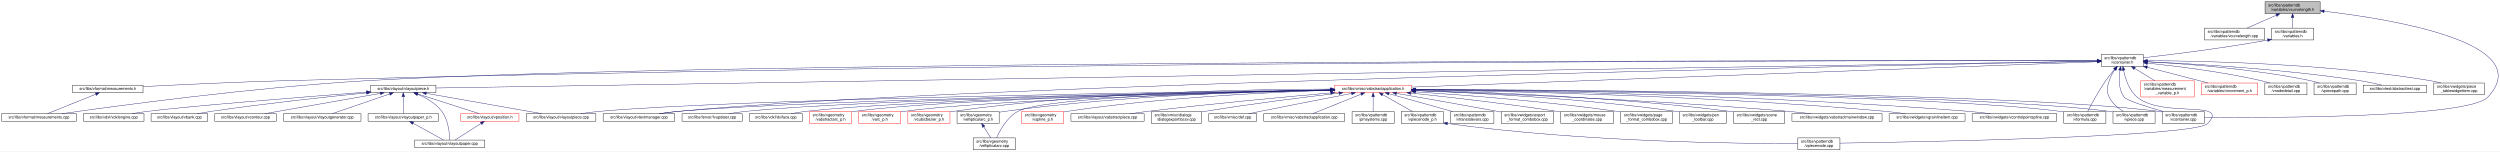
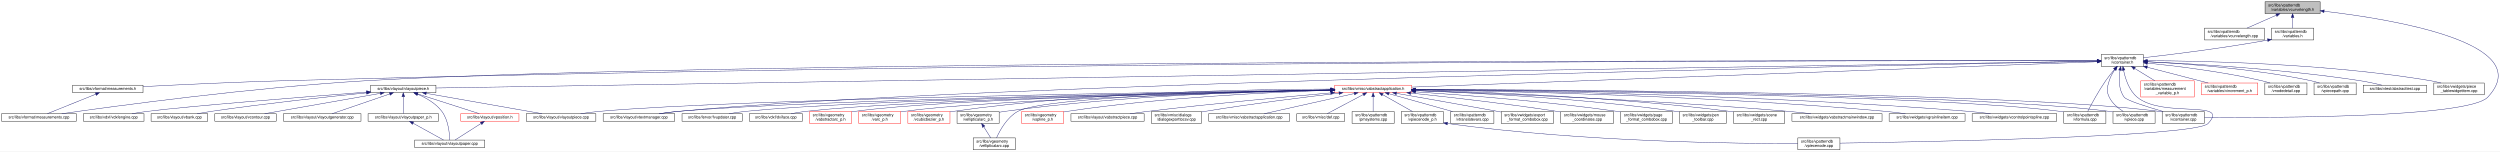
<svg xmlns="http://www.w3.org/2000/svg" xmlns:xlink="http://www.w3.org/1999/xlink" width="6354pt" height="385pt" viewBox="0.00 0.00 6354.15 385.00">
  <g id="graph0" class="graph" transform="scale(1 1) rotate(0) translate(4 381)">
    <polygon fill="white" stroke="transparent" points="-4,4 -4,-381 6350.15,-381 6350.15,4 -4,4" />
    <g id="node1" class="node">
      <g id="a_node1">
        <a xlink:title=" ">
          <polygon fill="#bfbfbf" stroke="black" points="5753,-346.5 5753,-376.5 5893,-376.5 5893,-346.5 5753,-346.5" />
          <text text-anchor="start" x="5761" y="-364.5" font-family="Helvetica,sans-Serif" font-size="10.00">src/libs/vpatterndb</text>
          <text text-anchor="middle" x="5823" y="-353.5" font-family="Helvetica,sans-Serif" font-size="10.00">/variables/vcurvelength.h</text>
        </a>
      </g>
    </g>
    <g id="node2" class="node">
      <g id="a_node2">
        <a xlink:href="../../d6/dd4/vcurvelength_8cpp.html" target="_top" xlink:title=" ">
          <polygon fill="white" stroke="black" points="5599,-279.5 5599,-309.5 5751,-309.5 5751,-279.5 5599,-279.5" />
          <text text-anchor="start" x="5607" y="-297.5" font-family="Helvetica,sans-Serif" font-size="10.00">src/libs/vpatterndb</text>
          <text text-anchor="middle" x="5675" y="-286.5" font-family="Helvetica,sans-Serif" font-size="10.00">/variables/vcurvelength.cpp</text>
        </a>
      </g>
    </g>
    <g id="edge1" class="edge">
      <path fill="none" stroke="midnightblue" d="M5781.49,-342.27C5757.92,-331.92 5728.86,-319.15 5707.05,-309.58" />
      <polygon fill="midnightblue" stroke="midnightblue" points="5780.32,-345.58 5790.89,-346.4 5783.14,-339.17 5780.32,-345.58" />
    </g>
    <g id="node3" class="node">
      <g id="a_node3">
        <a xlink:href="../../de/dca/variables_8h.html" target="_top" xlink:title=" ">
          <polygon fill="white" stroke="black" points="5769.5,-279.5 5769.5,-309.5 5876.5,-309.5 5876.5,-279.5 5769.5,-279.5" />
          <text text-anchor="start" x="5777.5" y="-297.5" font-family="Helvetica,sans-Serif" font-size="10.00">src/libs/vpatterndb</text>
          <text text-anchor="middle" x="5823" y="-286.5" font-family="Helvetica,sans-Serif" font-size="10.00">/variables.h</text>
        </a>
      </g>
    </g>
    <g id="edge2" class="edge">
      <path fill="none" stroke="midnightblue" d="M5823,-336.11C5823,-327.15 5823,-317.32 5823,-309.58" />
      <polygon fill="midnightblue" stroke="midnightblue" points="5819.5,-336.4 5823,-346.4 5826.5,-336.4 5819.5,-336.4" />
    </g>
    <g id="node31" class="node">
      <g id="a_node31">
        <a xlink:href="../../d6/d46/vcontainer_8cpp.html" target="_top" xlink:title=" ">
          <polygon fill="white" stroke="black" points="5491.5,-67.5 5491.5,-97.5 5598.5,-97.5 5598.5,-67.5 5491.5,-67.5" />
          <text text-anchor="start" x="5499.5" y="-85.5" font-family="Helvetica,sans-Serif" font-size="10.00">src/libs/vpatterndb</text>
          <text text-anchor="middle" x="5545" y="-74.5" font-family="Helvetica,sans-Serif" font-size="10.00">/vcontainer.cpp</text>
        </a>
      </g>
    </g>
    <g id="edge60" class="edge">
      <path fill="none" stroke="midnightblue" d="M5902.99,-352.49C6073.76,-332.55 6448.3,-272.01 6319,-134 6269.95,-81.64 5766.12,-81.46 5598.73,-82.87" />
      <polygon fill="midnightblue" stroke="midnightblue" points="5902.57,-349.02 5893.03,-353.64 5903.37,-355.97 5902.57,-349.02" />
    </g>
    <g id="node4" class="node">
      <g id="a_node4">
        <a xlink:href="../../d3/df7/vcontainer_8h.html" target="_top" xlink:title=" ">
          <polygon fill="white" stroke="black" points="5336.5,-212.5 5336.5,-242.5 5443.5,-242.5 5443.5,-212.5 5336.5,-212.5" />
          <text text-anchor="start" x="5344.5" y="-230.5" font-family="Helvetica,sans-Serif" font-size="10.00">src/libs/vpatterndb</text>
          <text text-anchor="middle" x="5390" y="-219.5" font-family="Helvetica,sans-Serif" font-size="10.00">/vcontainer.h</text>
        </a>
      </g>
    </g>
    <g id="edge3" class="edge">
      <path fill="none" stroke="midnightblue" d="M5759.47,-279.01C5640.88,-257.65 5513.75,-242.17 5443.55,-234.27" />
      <polygon fill="midnightblue" stroke="midnightblue" points="5758.99,-282.48 5769.45,-280.83 5760.24,-275.59 5758.99,-282.48" />
    </g>
    <g id="node5" class="node">
      <g id="a_node5">
        <a xlink:href="../../dc/db7/measurements_8h.html" target="_top" xlink:title=" ">
          <polygon fill="white" stroke="black" points="180.5,-145.5 180.5,-164.5 359.5,-164.5 359.5,-145.5 180.5,-145.5" />
          <text text-anchor="middle" x="270" y="-152.5" font-family="Helvetica,sans-Serif" font-size="10.00">src/libs/vformat/measurements.h</text>
        </a>
      </g>
    </g>
    <g id="edge4" class="edge">
      <path fill="none" stroke="midnightblue" d="M5326.16,-226.61C4915.6,-227.17 2604.58,-227.82 722,-176 596.17,-172.54 450.76,-165.57 359.59,-160.85" />
      <polygon fill="midnightblue" stroke="midnightblue" points="5326.35,-230.11 5336.35,-226.6 5326.34,-223.11 5326.35,-230.11" />
    </g>
    <g id="node6" class="node">
      <g id="a_node6">
        <a xlink:href="../../d9/de3/measurements_8cpp.html" target="_top" xlink:title=" ">
          <polygon fill="white" stroke="black" points="0,-73 0,-92 190,-92 190,-73 0,-73" />
          <text text-anchor="middle" x="95" y="-80" font-family="Helvetica,sans-Serif" font-size="10.00">src/libs/vformat/measurements.cpp</text>
        </a>
      </g>
    </g>
    <g id="edge6" class="edge">
      <path fill="none" stroke="midnightblue" d="M5326.35,-226.61C4850.27,-227.33 1839.47,-229.67 929,-176 636.33,-158.75 288.4,-111.45 152.96,-92.02" />
      <polygon fill="midnightblue" stroke="midnightblue" points="5326.48,-230.11 5336.47,-226.6 5326.47,-223.11 5326.48,-230.11" />
    </g>
    <g id="node7" class="node">
      <g id="a_node7">
        <a xlink:href="../../d6/de0/vlayoutpiece_8h.html" target="_top" xlink:title=" ">
          <polygon fill="white" stroke="black" points="938,-145.5 938,-164.5 1104,-164.5 1104,-145.5 938,-145.5" />
          <text text-anchor="middle" x="1021" y="-152.5" font-family="Helvetica,sans-Serif" font-size="10.00">src/libs/vlayout/vlayoutpiece.h</text>
        </a>
      </g>
    </g>
    <g id="edge7" class="edge">
      <path fill="none" stroke="midnightblue" d="M5326.25,-225.47C4835.34,-217.55 1660.47,-166.32 1104.14,-157.34" />
      <polygon fill="midnightblue" stroke="midnightblue" points="5326.28,-228.97 5336.34,-225.63 5326.39,-221.97 5326.28,-228.97" />
    </g>
    <g id="node16" class="node">
      <g id="a_node16">
        <a xlink:href="../../d8/d70/vtextmanager_8cpp.html" target="_top" xlink:title=" ">
          <polygon fill="white" stroke="black" points="1529,-73 1529,-92 1711,-92 1711,-73 1529,-73" />
          <text text-anchor="middle" x="1620" y="-80" font-family="Helvetica,sans-Serif" font-size="10.00">src/libs/vlayout/vtextmanager.cpp</text>
        </a>
      </g>
    </g>
    <g id="edge18" class="edge">
      <path fill="none" stroke="midnightblue" d="M5326,-225.32C4899.24,-217.3 2460.3,-168.91 1720,-98 1704.37,-96.5 1687.45,-94.28 1672.04,-92.02" />
      <polygon fill="midnightblue" stroke="midnightblue" points="5326.22,-228.83 5336.29,-225.51 5326.36,-221.83 5326.22,-228.83" />
    </g>
    <g id="node17" class="node">
      <g id="a_node17">
        <a xlink:href="../../d5/d74/vabstractapplication_8h.html" target="_top" xlink:title=" ">
          <polygon fill="white" stroke="red" points="3388.5,-145.5 3388.5,-164.5 3583.5,-164.5 3583.5,-145.5 3388.5,-145.5" />
          <text text-anchor="middle" x="3486" y="-152.5" font-family="Helvetica,sans-Serif" font-size="10.00">src/libs/vmisc/vabstractapplication.h</text>
        </a>
      </g>
    </g>
    <g id="edge19" class="edge">
      <path fill="none" stroke="midnightblue" d="M5325.93,-224.13C5045.27,-213.74 3923.25,-172.19 3583.79,-159.62" />
      <polygon fill="midnightblue" stroke="midnightblue" points="5326.21,-227.64 5336.34,-224.51 5326.47,-220.65 5326.21,-227.64" />
    </g>
    <g id="edge52" class="edge">
      <path fill="none" stroke="midnightblue" d="M5384.41,-202.29C5381.2,-182 5380.31,-153.32 5395,-134 5401.32,-125.69 5453.02,-109.44 5493.98,-97.62" />
      <polygon fill="midnightblue" stroke="midnightblue" points="5381.01,-203.13 5386.28,-212.32 5387.89,-201.84 5381.01,-203.13" />
    </g>
    <g id="node32" class="node">
      <g id="a_node32">
        <a xlink:href="../../db/d11/vformula_8cpp.html" target="_top" xlink:title=" ">
          <polygon fill="white" stroke="black" points="5241.5,-67.5 5241.5,-97.5 5348.5,-97.5 5348.5,-67.5 5241.5,-67.5" />
          <text text-anchor="start" x="5249.5" y="-85.5" font-family="Helvetica,sans-Serif" font-size="10.00">src/libs/vpatterndb</text>
          <text text-anchor="middle" x="5295" y="-74.5" font-family="Helvetica,sans-Serif" font-size="10.00">/vformula.cpp</text>
        </a>
      </g>
    </g>
-     <g id="edge53" class="edge">
+     <g id="edge54" class="edge">
      <path fill="none" stroke="midnightblue" d="M5370.44,-204.68C5363.06,-196.01 5354.8,-185.79 5348,-176 5329.63,-149.55 5311.75,-116.32 5302.18,-97.75" />
      <polygon fill="midnightblue" stroke="midnightblue" points="5367.98,-207.18 5377.18,-212.44 5373.27,-202.59 5367.98,-207.18" />
    </g>
-     <g id="node33" class="node">
-       <g id="a_node33">
+     <g id="node34" class="node">
+       <g id="a_node34">
+         <a xlink:href="../../d8/dba/vpiecenode_8cpp.html" target="_top" xlink:title=" ">
+           <polygon fill="white" stroke="black" points="4565.5,-0.5 4565.5,-30.5 4672.5,-30.5 4672.5,-0.5 4565.5,-0.5" />
+           <text text-anchor="start" x="4573.5" y="-18.5" font-family="Helvetica,sans-Serif" font-size="10.00">src/libs/vpatterndb</text>
+           <text text-anchor="middle" x="4619" y="-7.5" font-family="Helvetica,sans-Serif" font-size="10.00">/vpiecenode.cpp</text>
+         </a>
+       </g>
+     </g>
+     <g id="edge55" class="edge">
+       <path fill="none" stroke="midnightblue" d="M5393.39,-202.59C5397.7,-181.35 5407.25,-151.09 5428,-134 5493.88,-79.72 5666.8,-128.88 5608,-67 5575.56,-32.86 4874.05,-20.17 4672.63,-17.22" />
+       <polygon fill="midnightblue" stroke="midnightblue" points="5389.94,-202.02 5391.63,-212.48 5396.83,-203.25 5389.94,-202.02" />
+     </g>
+     <g id="node35" class="node">
+       <g id="a_node35">
        <a xlink:href="../../df/d7a/vpiece_8cpp.html" target="_top" xlink:title=" ">
          <polygon fill="white" stroke="black" points="5366.5,-67.5 5366.5,-97.5 5473.5,-97.5 5473.5,-67.5 5366.5,-67.5" />
          <text text-anchor="start" x="5374.5" y="-85.5" font-family="Helvetica,sans-Serif" font-size="10.00">src/libs/vpatterndb</text>
          <text text-anchor="middle" x="5420" y="-74.5" font-family="Helvetica,sans-Serif" font-size="10.00">/vpiece.cpp</text>
        </a>
      </g>
    </g>
-     <g id="edge55" class="edge">
+     <g id="edge56" class="edge">
      <path fill="none" stroke="midnightblue" d="M5371.41,-204.14C5365.62,-195.83 5359.97,-185.98 5357,-176 5351.67,-158.11 5348.92,-150.83 5357,-134 5364.46,-118.46 5379.3,-106.19 5392.7,-97.64" />
      <polygon fill="midnightblue" stroke="midnightblue" points="5368.61,-206.25 5377.39,-212.19 5374.23,-202.07 5368.61,-206.25" />
-     </g>
-     <g id="node35" class="node">
-       <g id="a_node35">
-         <a xlink:href="../../d8/dba/vpiecenode_8cpp.html" target="_top" xlink:title=" ">
-           <polygon fill="white" stroke="black" points="4565.5,-0.5 4565.5,-30.5 4672.5,-30.5 4672.5,-0.5 4565.5,-0.5" />
-           <text text-anchor="start" x="4573.5" y="-18.5" font-family="Helvetica,sans-Serif" font-size="10.00">src/libs/vpatterndb</text>
-           <text text-anchor="middle" x="4619" y="-7.5" font-family="Helvetica,sans-Serif" font-size="10.00">/vpiecenode.cpp</text>
-         </a>
-       </g>
-     </g>
-     <g id="edge57" class="edge">
-       <path fill="none" stroke="midnightblue" d="M5393.4,-202.6C5397.71,-181.36 5407.26,-151.11 5428,-134 5493.53,-79.95 5665.51,-128.58 5607,-67 5574.6,-32.9 4873.79,-20.18 4672.58,-17.22" />
-       <polygon fill="midnightblue" stroke="midnightblue" points="5389.94,-202.02 5391.63,-212.48 5396.84,-203.25 5389.94,-202.02" />
    </g>
    <g id="node45" class="node">
      <g id="a_node45">
        <a xlink:href="../../d7/d8a/measurement__variable__p_8h.html" target="_top" xlink:title=" ">
          <polygon fill="white" stroke="red" points="5437,-134.5 5437,-175.5 5573,-175.5 5573,-134.5 5437,-134.5" />
          <text text-anchor="start" x="5445" y="-163.5" font-family="Helvetica,sans-Serif" font-size="10.00">src/libs/vpatterndb</text>
          <text text-anchor="start" x="5445" y="-152.5" font-family="Helvetica,sans-Serif" font-size="10.00">/variables/measurement</text>
          <text text-anchor="middle" x="5505" y="-141.5" font-family="Helvetica,sans-Serif" font-size="10.00">_variable_p.h</text>
        </a>
      </g>
    </g>
    <g id="edge50" class="edge">
      <path fill="none" stroke="midnightblue" d="M5421.92,-206.93C5437.82,-197.19 5456.98,-185.44 5472.9,-175.68" />
      <polygon fill="midnightblue" stroke="midnightblue" points="5419.69,-204.19 5413,-212.4 5423.35,-210.16 5419.69,-204.19" />
    </g>
    <g id="node46" class="node">
      <g id="a_node46">
        <a xlink:href="../../d1/de1/vincrement__p_8h.html" target="_top" xlink:title=" ">
          <polygon fill="white" stroke="red" points="5591.5,-140 5591.5,-170 5734.5,-170 5734.5,-140 5591.5,-140" />
          <text text-anchor="start" x="5599.5" y="-158" font-family="Helvetica,sans-Serif" font-size="10.00">src/libs/vpatterndb</text>
          <text text-anchor="middle" x="5663" y="-147" font-family="Helvetica,sans-Serif" font-size="10.00">/variables/vincrement_p.h</text>
        </a>
      </g>
    </g>
    <g id="edge51" class="edge">
      <path fill="none" stroke="midnightblue" d="M5453.38,-210.13C5500.4,-197.99 5563.84,-181.61 5608.58,-170.05" />
      <polygon fill="midnightblue" stroke="midnightblue" points="5452.42,-206.77 5443.61,-212.66 5454.17,-213.54 5452.42,-206.77" />
    </g>
    <g id="node47" class="node">
      <g id="a_node47">
        <a xlink:href="../../d6/d91/vnodedetail_8cpp.html" target="_top" xlink:title=" ">
          <polygon fill="white" stroke="black" points="5752.5,-140 5752.5,-170 5859.5,-170 5859.5,-140 5752.5,-140" />
          <text text-anchor="start" x="5760.5" y="-158" font-family="Helvetica,sans-Serif" font-size="10.00">src/libs/vpatterndb</text>
          <text text-anchor="middle" x="5806" y="-147" font-family="Helvetica,sans-Serif" font-size="10.00">/vnodedetail.cpp</text>
        </a>
      </g>
    </g>
-     <g id="edge54" class="edge">
-       <path fill="none" stroke="midnightblue" d="M5453.88,-220.57C5525.04,-213.23 5643.2,-198.82 5743,-176 5750.27,-174.34 5757.91,-172.23 5765.27,-170.01" />
-       <polygon fill="midnightblue" stroke="midnightblue" points="5453.32,-217.11 5443.73,-221.6 5454.03,-224.07 5453.32,-217.11" />
+     <g id="edge53" class="edge">
+       <path fill="none" stroke="midnightblue" d="M5453.77,-220.71C5525.12,-213.46 5643.83,-199.12 5744,-176 5751.16,-174.35 5758.69,-172.24 5765.92,-170.03" />
+       <polygon fill="midnightblue" stroke="midnightblue" points="5453.2,-217.25 5443.6,-221.72 5453.9,-224.21 5453.2,-217.25" />
    </g>
    <g id="node48" class="node">
      <g id="a_node48">
        <a xlink:href="../../da/de1/vpiecepath_8cpp.html" target="_top" xlink:title=" ">
          <polygon fill="white" stroke="black" points="5877.5,-140 5877.5,-170 5984.5,-170 5984.5,-140 5877.5,-140" />
          <text text-anchor="start" x="5885.5" y="-158" font-family="Helvetica,sans-Serif" font-size="10.00">src/libs/vpatterndb</text>
          <text text-anchor="middle" x="5931" y="-147" font-family="Helvetica,sans-Serif" font-size="10.00">/vpiecepath.cpp</text>
        </a>
      </g>
    </g>
-     <g id="edge56" class="edge">
-       <path fill="none" stroke="midnightblue" d="M5453.61,-223.87C5545.8,-219.14 5721.57,-206.65 5868,-176 5875.53,-174.42 5883.43,-172.3 5890.99,-170.03" />
-       <polygon fill="midnightblue" stroke="midnightblue" points="5453.41,-220.38 5443.6,-224.37 5453.76,-227.37 5453.41,-220.38" />
+     <g id="edge57" class="edge">
+       <path fill="none" stroke="midnightblue" d="M5453.76,-223.97C5546.17,-219.37 5722.33,-207.04 5869,-176 5876.41,-174.43 5884.19,-172.31 5891.64,-170.04" />
+       <polygon fill="midnightblue" stroke="midnightblue" points="5453.54,-220.48 5443.72,-224.46 5453.88,-227.47 5453.54,-220.48" />
    </g>
    <g id="node49" class="node">
      <g id="a_node49">
        <a xlink:href="../../d1/d3a/abstracttest_8cpp.html" target="_top" xlink:title=" ">
          <polygon fill="white" stroke="black" points="6002.5,-145.5 6002.5,-164.5 6163.5,-164.5 6163.5,-145.5 6002.5,-145.5" />
          <text text-anchor="middle" x="6083" y="-152.5" font-family="Helvetica,sans-Serif" font-size="10.00">src/libs/vtest/abstracttest.cpp</text>
        </a>
      </g>
    </g>
    <g id="edge58" class="edge">
      <path fill="none" stroke="midnightblue" d="M5453.93,-224.05C5564.53,-219.16 5798.53,-205.99 5994,-176 6012.63,-173.14 6033.17,-168.62 6049.82,-164.6" />
      <polygon fill="midnightblue" stroke="midnightblue" points="5453.46,-220.57 5443.62,-224.5 5453.76,-227.56 5453.46,-220.57" />
    </g>
    <g id="node50" class="node">
      <g id="a_node50">
        <a xlink:href="../../da/db4/piece__tablewidgetitem_8cpp.html" target="_top" xlink:title=" ">
          <polygon fill="white" stroke="black" points="6182,-140 6182,-170 6310,-170 6310,-140 6182,-140" />
          <text text-anchor="start" x="6190" y="-158" font-family="Helvetica,sans-Serif" font-size="10.00">src/libs/vwidgets/piece</text>
          <text text-anchor="middle" x="6246" y="-147" font-family="Helvetica,sans-Serif" font-size="10.00">_tablewidgetitem.cpp</text>
        </a>
      </g>
    </g>
    <g id="edge59" class="edge">
      <path fill="none" stroke="midnightblue" d="M5453.69,-226.75C5587.75,-226.33 5908.5,-220.29 6173,-176 6181.94,-174.5 6191.37,-172.36 6200.37,-170.03" />
      <polygon fill="midnightblue" stroke="midnightblue" points="5453.59,-223.25 5443.59,-226.77 5453.6,-230.25 5453.59,-223.25" />
    </g>
    <g id="edge5" class="edge">
      <path fill="none" stroke="midnightblue" d="M239.56,-141.74C204.25,-127.51 146.97,-104.44 116.18,-92.03" />
      <polygon fill="midnightblue" stroke="midnightblue" points="238.31,-145.01 248.89,-145.5 240.92,-138.51 238.31,-145.01" />
    </g>
    <g id="node8" class="node">
      <g id="a_node8">
        <a xlink:href="../../dd/d66/vdxfengine_8cpp.html" target="_top" xlink:title=" ">
          <polygon fill="white" stroke="black" points="208,-73 208,-92 362,-92 362,-73 208,-73" />
          <text text-anchor="middle" x="285" y="-80" font-family="Helvetica,sans-Serif" font-size="10.00">src/libs/vdxf/vdxfengine.cpp</text>
        </a>
      </g>
    </g>
    <g id="edge8" class="edge">
      <path fill="none" stroke="midnightblue" d="M927.58,-146.89C774.32,-135.07 476.03,-111.36 371,-98 358.08,-96.36 344.14,-94.18 331.32,-92.02" />
      <polygon fill="midnightblue" stroke="midnightblue" points="927.67,-150.41 937.91,-147.69 928.21,-143.43 927.67,-150.41" />
    </g>
    <g id="node9" class="node">
      <g id="a_node9">
        <a xlink:href="../../de/da8/vbank_8cpp.html" target="_top" xlink:title=" ">
          <polygon fill="white" stroke="black" points="380,-73 380,-92 524,-92 524,-73 380,-73" />
          <text text-anchor="middle" x="452" y="-80" font-family="Helvetica,sans-Serif" font-size="10.00">src/libs/vlayout/vbank.cpp</text>
        </a>
      </g>
    </g>
    <g id="edge9" class="edge">
      <path fill="none" stroke="midnightblue" d="M927.69,-145.05C829.31,-135.21 669.9,-118.09 533,-98 521.27,-96.28 508.63,-94.15 496.9,-92.06" />
      <polygon fill="midnightblue" stroke="midnightblue" points="927.6,-148.56 937.9,-146.07 928.3,-141.6 927.6,-148.56" />
    </g>
    <g id="node10" class="node">
      <g id="a_node10">
        <a xlink:href="../../df/d5d/vcontour_8cpp.html" target="_top" xlink:title=" ">
          <polygon fill="white" stroke="black" points="542,-73 542,-92 698,-92 698,-73 542,-73" />
          <text text-anchor="middle" x="620" y="-80" font-family="Helvetica,sans-Serif" font-size="10.00">src/libs/vlayout/vcontour.cpp</text>
        </a>
      </g>
    </g>
    <g id="edge10" class="edge">
      <path fill="none" stroke="midnightblue" d="M962.3,-143.68C882.81,-129.71 742.41,-105.02 668.54,-92.03" />
      <polygon fill="midnightblue" stroke="midnightblue" points="962.18,-147.21 972.63,-145.5 963.39,-140.32 962.18,-147.21" />
    </g>
    <g id="node11" class="node">
      <g id="a_node11">
        <a xlink:href="../../d3/d39/vlayoutgenerator_8cpp.html" target="_top" xlink:title=" ">
          <polygon fill="white" stroke="black" points="716.5,-73 716.5,-92 913.5,-92 913.5,-73 716.5,-73" />
          <text text-anchor="middle" x="815" y="-80" font-family="Helvetica,sans-Serif" font-size="10.00">src/libs/vlayout/vlayoutgenerator.cpp</text>
        </a>
      </g>
    </g>
    <g id="edge11" class="edge">
      <path fill="none" stroke="midnightblue" d="M986.49,-142.19C945.05,-128.01 876.57,-104.57 839.94,-92.03" />
      <polygon fill="midnightblue" stroke="midnightblue" points="985.56,-145.57 996.15,-145.5 987.82,-138.95 985.56,-145.57" />
    </g>
    <g id="node12" class="node">
      <g id="a_node12">
        <a xlink:href="../../d2/d2d/vlayoutpaper__p_8h.html" target="_top" xlink:title=" ">
          <polygon fill="white" stroke="black" points="931.5,-73 931.5,-92 1110.5,-92 1110.5,-73 931.5,-73" />
          <text text-anchor="middle" x="1021" y="-80" font-family="Helvetica,sans-Serif" font-size="10.00">src/libs/vlayout/vlayoutpaper_p.h</text>
        </a>
      </g>
    </g>
    <g id="edge12" class="edge">
      <path fill="none" stroke="midnightblue" d="M1021,-134.94C1021,-121.03 1021,-102.82 1021,-92.22" />
      <polygon fill="midnightblue" stroke="midnightblue" points="1017.5,-135.36 1021,-145.36 1024.5,-135.36 1017.5,-135.36" />
    </g>
    <g id="node13" class="node">
      <g id="a_node13">
        <a xlink:href="../../d1/dd1/vlayoutpaper_8cpp.html" target="_top" xlink:title=" ">
          <polygon fill="white" stroke="black" points="1050,-6 1050,-25 1228,-25 1228,-6 1050,-6" />
          <text text-anchor="middle" x="1139" y="-13" font-family="Helvetica,sans-Serif" font-size="10.00">src/libs/vlayout/vlayoutpaper.cpp</text>
        </a>
      </g>
    </g>
    <g id="edge14" class="edge">
      <path fill="none" stroke="midnightblue" d="M1057.25,-141.63C1078.26,-132.67 1103.55,-118.49 1119,-98 1135.84,-75.67 1138.67,-40.99 1139.03,-25.05" />
      <polygon fill="midnightblue" stroke="midnightblue" points="1055.91,-138.4 1047.94,-145.39 1058.53,-144.89 1055.91,-138.4" />
    </g>
    <g id="node14" class="node">
      <g id="a_node14">
        <a xlink:href="../../dd/d70/vlayoutpiece_8cpp.html" target="_top" xlink:title=" ">
          <polygon fill="white" stroke="black" points="1333.5,-73 1333.5,-92 1510.5,-92 1510.5,-73 1333.5,-73" />
          <text text-anchor="middle" x="1422" y="-80" font-family="Helvetica,sans-Serif" font-size="10.00">src/libs/vlayout/vlayoutpiece.cpp</text>
        </a>
      </g>
    </g>
    <g id="edge15" class="edge">
      <path fill="none" stroke="midnightblue" d="M1079.7,-143.68C1159.19,-129.71 1299.59,-105.02 1373.46,-92.03" />
      <polygon fill="midnightblue" stroke="midnightblue" points="1078.61,-140.32 1069.37,-145.5 1079.82,-147.21 1078.61,-140.32" />
    </g>
    <g id="node15" class="node">
      <g id="a_node15">
        <a xlink:href="../../db/d5c/vposition_8h.html" target="_top" xlink:title=" ">
          <polygon fill="white" stroke="red" points="1167,-73 1167,-92 1315,-92 1315,-73 1167,-73" />
          <text text-anchor="middle" x="1241" y="-80" font-family="Helvetica,sans-Serif" font-size="10.00">src/libs/vlayout/vposition.h</text>
        </a>
      </g>
    </g>
    <g id="edge16" class="edge">
      <path fill="none" stroke="midnightblue" d="M1057.3,-142.37C1101.49,-128.21 1175.08,-104.62 1214.37,-92.03" />
      <polygon fill="midnightblue" stroke="midnightblue" points="1055.99,-139.11 1047.54,-145.5 1058.13,-145.78 1055.99,-139.11" />
    </g>
    <g id="edge13" class="edge">
      <path fill="none" stroke="midnightblue" d="M1045.89,-67.79C1069.28,-54.9 1103.56,-36.02 1123.34,-25.13" />
      <polygon fill="midnightblue" stroke="midnightblue" points="1043.98,-64.84 1036.91,-72.73 1047.36,-70.97 1043.98,-64.84" />
    </g>
    <g id="edge17" class="edge">
      <path fill="none" stroke="midnightblue" d="M1218.67,-67.27C1198.48,-54.4 1169.41,-35.88 1152.54,-25.13" />
      <polygon fill="midnightblue" stroke="midnightblue" points="1216.93,-70.31 1227.24,-72.73 1220.69,-64.41 1216.93,-70.31" />
    </g>
    <g id="edge30" class="edge">
      <path fill="none" stroke="midnightblue" d="M3378.37,-152.62C3022.46,-147.77 1885.44,-130.13 1520,-98 1504.24,-96.61 1487.15,-94.35 1471.72,-92.02" />
      <polygon fill="midnightblue" stroke="midnightblue" points="3378.37,-156.12 3388.42,-152.75 3378.47,-149.12 3378.37,-156.12" />
    </g>
    <g id="edge31" class="edge">
      <path fill="none" stroke="midnightblue" d="M3378.42,-152.17C3047.03,-146.3 2044.65,-126.59 1720,-98 1704.01,-96.59 1686.68,-94.34 1671,-92.02" />
      <polygon fill="midnightblue" stroke="midnightblue" points="3378.44,-155.68 3388.5,-152.35 3378.56,-148.68 3378.44,-155.68" />
    </g>
    <g id="node18" class="node">
      <g id="a_node18">
        <a xlink:href="../../d4/d90/fvupdater_8cpp.html" target="_top" xlink:title=" ">
          <polygon fill="white" stroke="black" points="1729.5,-73 1729.5,-92 1882.5,-92 1882.5,-73 1729.5,-73" />
          <text text-anchor="middle" x="1806" y="-80" font-family="Helvetica,sans-Serif" font-size="10.00">src/libs/fervor/fvupdater.cpp</text>
        </a>
      </g>
    </g>
    <g id="edge20" class="edge">
      <path fill="none" stroke="midnightblue" d="M3378,-152.09C3068.22,-146.33 2180.41,-127.63 1891,-98 1877.3,-96.6 1862.47,-94.33 1849.09,-92" />
      <polygon fill="midnightblue" stroke="midnightblue" points="3378.27,-155.6 3388.33,-152.29 3378.4,-148.6 3378.27,-155.6" />
    </g>
    <g id="node19" class="node">
      <g id="a_node19">
        <a xlink:href="../../d9/dc8/dxiface_8cpp.html" target="_top" xlink:title=" ">
          <polygon fill="white" stroke="black" points="1900.5,-73 1900.5,-92 2035.5,-92 2035.5,-73 1900.5,-73" />
          <text text-anchor="middle" x="1968" y="-80" font-family="Helvetica,sans-Serif" font-size="10.00">src/libs/vdxf/dxiface.cpp</text>
        </a>
      </g>
    </g>
    <g id="edge21" class="edge">
      <path fill="none" stroke="midnightblue" d="M3378.31,-151.91C3089.52,-145.97 2302.3,-127.49 2044,-98 2031.72,-96.6 2018.45,-94.33 2006.49,-92" />
      <polygon fill="midnightblue" stroke="midnightblue" points="3378.3,-155.41 3388.37,-152.12 3378.45,-148.41 3378.3,-155.41" />
    </g>
    <g id="node20" class="node">
      <g id="a_node20">
        <a xlink:href="../../da/d75/vabstractarc__p_8h.html" target="_top" xlink:title=" ">
          <polygon fill="white" stroke="red" points="2053.5,-67.5 2053.5,-97.5 2160.5,-97.5 2160.5,-67.5 2053.5,-67.5" />
          <text text-anchor="start" x="2061.5" y="-85.5" font-family="Helvetica,sans-Serif" font-size="10.00">src/libs/vgeometry</text>
          <text text-anchor="middle" x="2107" y="-74.5" font-family="Helvetica,sans-Serif" font-size="10.00">/vabstractarc_p.h</text>
        </a>
      </g>
    </g>
    <g id="edge22" class="edge">
      <path fill="none" stroke="midnightblue" d="M3378.14,-152.02C3106.9,-146.61 2401.53,-129.85 2169,-98 2166.26,-97.62 2163.47,-97.18 2160.65,-96.7" />
      <polygon fill="midnightblue" stroke="midnightblue" points="3378.31,-155.52 3388.38,-152.22 3378.45,-148.52 3378.31,-155.52" />
    </g>
    <g id="node21" class="node">
      <g id="a_node21">
        <a xlink:href="../../dc/da3/varc__p_8h.html" target="_top" xlink:title=" ">
          <polygon fill="white" stroke="red" points="2178.5,-67.5 2178.5,-97.5 2285.5,-97.5 2285.5,-67.5 2178.5,-67.5" />
          <text text-anchor="start" x="2186.5" y="-85.5" font-family="Helvetica,sans-Serif" font-size="10.00">src/libs/vgeometry</text>
          <text text-anchor="middle" x="2232" y="-74.5" font-family="Helvetica,sans-Serif" font-size="10.00">/varc_p.h</text>
        </a>
      </g>
    </g>
    <g id="edge23" class="edge">
      <path fill="none" stroke="midnightblue" d="M3378.13,-151.46C3125.57,-145.1 2501.57,-126.9 2294,-98 2291.26,-97.62 2288.47,-97.17 2285.66,-96.68" />
      <polygon fill="midnightblue" stroke="midnightblue" points="3378.33,-154.96 3388.42,-151.72 3378.51,-147.97 3378.33,-154.96" />
    </g>
    <g id="node22" class="node">
      <g id="a_node22">
        <a xlink:href="../../d5/d8e/vcubicbezier__p_8h.html" target="_top" xlink:title=" ">
          <polygon fill="white" stroke="red" points="2303.5,-67.5 2303.5,-97.5 2410.5,-97.5 2410.5,-67.5 2303.5,-67.5" />
          <text text-anchor="start" x="2311.5" y="-85.5" font-family="Helvetica,sans-Serif" font-size="10.00">src/libs/vgeometry</text>
          <text text-anchor="middle" x="2357" y="-74.5" font-family="Helvetica,sans-Serif" font-size="10.00">/vcubicbezier_p.h</text>
        </a>
      </g>
    </g>
    <g id="edge24" class="edge">
      <path fill="none" stroke="midnightblue" d="M3378.19,-154.63C3184.94,-154.37 2767.22,-147.46 2419,-98 2416.26,-97.61 2413.47,-97.16 2410.66,-96.66" />
      <polygon fill="midnightblue" stroke="midnightblue" points="3378.34,-158.13 3388.35,-154.64 3378.35,-151.13 3378.34,-158.13" />
    </g>
    <g id="node23" class="node">
      <g id="a_node23">
        <a xlink:href="../../df/dde/vellipticalarc__p_8h.html" target="_top" xlink:title=" ">
          <polygon fill="white" stroke="black" points="2428.5,-67.5 2428.5,-97.5 2535.5,-97.5 2535.5,-67.5 2428.5,-67.5" />
          <text text-anchor="start" x="2436.5" y="-85.5" font-family="Helvetica,sans-Serif" font-size="10.00">src/libs/vgeometry</text>
          <text text-anchor="middle" x="2482" y="-74.5" font-family="Helvetica,sans-Serif" font-size="10.00">/vellipticalarc_p.h</text>
        </a>
      </g>
    </g>
    <g id="edge25" class="edge">
      <path fill="none" stroke="midnightblue" d="M3377.95,-152.8C3203.17,-149.68 2847.93,-138.44 2550,-98 2545.34,-97.37 2540.51,-96.59 2535.69,-95.73" />
      <polygon fill="midnightblue" stroke="midnightblue" points="3378.12,-156.3 3388.18,-152.98 3378.24,-149.3 3378.12,-156.3" />
    </g>
    <g id="node24" class="node">
      <g id="a_node24">
        <a xlink:href="../../d6/dfb/vellipticalarc_8cpp.html" target="_top" xlink:title=" ">
          <polygon fill="white" stroke="black" points="2469.5,-0.5 2469.5,-30.5 2576.5,-30.5 2576.5,-0.5 2469.5,-0.5" />
          <text text-anchor="start" x="2477.5" y="-18.5" font-family="Helvetica,sans-Serif" font-size="10.00">src/libs/vgeometry</text>
          <text text-anchor="middle" x="2523" y="-7.5" font-family="Helvetica,sans-Serif" font-size="10.00">/vellipticalarc.cpp</text>
        </a>
      </g>
    </g>
    <g id="edge27" class="edge">
      <path fill="none" stroke="midnightblue" d="M3378.32,-152.41C3153.9,-148.36 2651.25,-135.2 2583,-98 2555.69,-83.12 2537.46,-49.85 2528.81,-30.74" />
      <polygon fill="midnightblue" stroke="midnightblue" points="3378.4,-155.91 3388.46,-152.59 3378.53,-148.91 3378.4,-155.91" />
    </g>
    <g id="node25" class="node">
      <g id="a_node25">
        <a xlink:href="../../d1/d76/vspline__p_8h.html" target="_top" xlink:title=" ">
          <polygon fill="white" stroke="red" points="2592.5,-67.5 2592.5,-97.5 2699.5,-97.5 2699.5,-67.5 2592.5,-67.5" />
          <text text-anchor="start" x="2600.5" y="-85.5" font-family="Helvetica,sans-Serif" font-size="10.00">src/libs/vgeometry</text>
          <text text-anchor="middle" x="2646" y="-74.5" font-family="Helvetica,sans-Serif" font-size="10.00">/vspline_p.h</text>
        </a>
      </g>
    </g>
    <g id="edge28" class="edge">
      <path fill="none" stroke="midnightblue" d="M3378.09,-151.47C3227.5,-146.76 2946.13,-133.62 2709,-98 2705.89,-97.53 2702.71,-97 2699.51,-96.41" />
      <polygon fill="midnightblue" stroke="midnightblue" points="3378.15,-154.98 3388.26,-151.79 3378.37,-147.98 3378.15,-154.98" />
    </g>
    <g id="node26" class="node">
      <g id="a_node26">
        <a xlink:href="../../d9/d15/vabstractpiece_8cpp.html" target="_top" xlink:title=" ">
          <polygon fill="white" stroke="black" points="2718,-73 2718,-92 2904,-92 2904,-73 2718,-73" />
          <text text-anchor="middle" x="2811" y="-80" font-family="Helvetica,sans-Serif" font-size="10.00">src/libs/vlayout/vabstractpiece.cpp</text>
        </a>
      </g>
    </g>
    <g id="edge29" class="edge">
      <path fill="none" stroke="midnightblue" d="M3378.04,-144.87C3262.73,-134.78 3074.72,-117.39 2913,-98 2898.35,-96.24 2882.55,-94.11 2867.86,-92.03" />
      <polygon fill="midnightblue" stroke="midnightblue" points="3378.01,-148.38 3388.27,-145.76 3378.62,-141.41 3378.01,-148.38" />
    </g>
    <g id="node27" class="node">
      <g id="a_node27">
        <a xlink:href="../../db/d65/dialogexporttocsv_8cpp.html" target="_top" xlink:title=" ">
          <polygon fill="white" stroke="black" points="2922.5,-67.5 2922.5,-97.5 3049.5,-97.5 3049.5,-67.5 2922.5,-67.5" />
          <text text-anchor="start" x="2930.5" y="-85.5" font-family="Helvetica,sans-Serif" font-size="10.00">src/libs/vmisc/dialogs</text>
          <text text-anchor="middle" x="2986" y="-74.5" font-family="Helvetica,sans-Serif" font-size="10.00">/dialogexporttocsv.cpp</text>
        </a>
      </g>
    </g>
    <g id="edge32" class="edge">
      <path fill="none" stroke="midnightblue" d="M3399.39,-144.33C3312.95,-134.29 3176.44,-117.34 3059,-98 3055.94,-97.5 3052.81,-96.96 3049.66,-96.4" />
      <polygon fill="midnightblue" stroke="midnightblue" points="3399.08,-147.82 3409.41,-145.49 3399.88,-140.87 3399.08,-147.82" />
    </g>
    <g id="node28" class="node">
      <g id="a_node28">
-         <a xlink:href="../../d6/d0b/def_8cpp.html" target="_top" xlink:title=" ">
-           <polygon fill="white" stroke="black" points="3068,-73 3068,-92 3190,-92 3190,-73 3068,-73" />
-           <text text-anchor="middle" x="3129" y="-80" font-family="Helvetica,sans-Serif" font-size="10.00">src/libs/vmisc/def.cpp</text>
+         <a xlink:href="../../d0/df6/vabstractapplication_8cpp.html" target="_top" xlink:title=" ">
+           <polygon fill="white" stroke="black" points="3068,-73 3068,-92 3274,-92 3274,-73 3068,-73" />
+           <text text-anchor="middle" x="3171" y="-80" font-family="Helvetica,sans-Serif" font-size="10.00">src/libs/vmisc/vabstractapplication.cpp</text>
        </a>
      </g>
    </g>
    <g id="edge33" class="edge">
-       <path fill="none" stroke="midnightblue" d="M3431.22,-143.51C3373.44,-132.39 3279.75,-114.24 3199,-98 3189.51,-96.09 3179.3,-94 3169.7,-92.01" />
-       <polygon fill="midnightblue" stroke="midnightblue" points="3430.75,-146.98 3441.23,-145.43 3432.07,-140.11 3430.75,-146.98" />
+       <path fill="none" stroke="midnightblue" d="M3437.97,-143.25C3375.2,-129.2 3266.56,-104.89 3209.13,-92.03" />
+       <polygon fill="midnightblue" stroke="midnightblue" points="3437.48,-146.73 3448,-145.5 3439.01,-139.9 3437.48,-146.73" />
    </g>
    <g id="node29" class="node">
      <g id="a_node29">
-         <a xlink:href="../../d0/df6/vabstractapplication_8cpp.html" target="_top" xlink:title=" ">
-           <polygon fill="white" stroke="black" points="3208,-73 3208,-92 3414,-92 3414,-73 3208,-73" />
-           <text text-anchor="middle" x="3311" y="-80" font-family="Helvetica,sans-Serif" font-size="10.00">src/libs/vmisc/vabstractapplication.cpp</text>
+         <a xlink:href="../../d6/d0b/def_8cpp.html" target="_top" xlink:title=" ">
+           <polygon fill="white" stroke="black" points="3292,-73 3292,-92 3414,-92 3414,-73 3292,-73" />
+           <text text-anchor="middle" x="3353" y="-80" font-family="Helvetica,sans-Serif" font-size="10.00">src/libs/vmisc/def.cpp</text>
        </a>
      </g>
    </g>
    <g id="edge34" class="edge">
-       <path fill="none" stroke="midnightblue" d="M3455.56,-141.74C3420.25,-127.51 3362.97,-104.44 3332.18,-92.03" />
-       <polygon fill="midnightblue" stroke="midnightblue" points="3454.31,-145.01 3464.89,-145.5 3456.92,-138.51 3454.31,-145.01" />
+       <path fill="none" stroke="midnightblue" d="M3461.12,-140.81C3434.18,-126.53 3392,-104.17 3369.1,-92.03" />
+       <polygon fill="midnightblue" stroke="midnightblue" points="3459.48,-143.9 3469.96,-145.5 3462.76,-137.72 3459.48,-143.9" />
    </g>
    <g id="node30" class="node">
      <g id="a_node30">
        <a xlink:href="../../d4/d4f/pmsystems_8cpp.html" target="_top" xlink:title=" ">
          <polygon fill="white" stroke="black" points="3432.5,-67.5 3432.5,-97.5 3539.5,-97.5 3539.5,-67.5 3432.5,-67.5" />
          <text text-anchor="start" x="3440.5" y="-85.5" font-family="Helvetica,sans-Serif" font-size="10.00">src/libs/vpatterndb</text>
          <text text-anchor="middle" x="3486" y="-74.5" font-family="Helvetica,sans-Serif" font-size="10.00">/pmsystems.cpp</text>
        </a>
      </g>
    </g>
    <g id="edge35" class="edge">
      <path fill="none" stroke="midnightblue" d="M3486,-135.24C3486,-123.41 3486,-108.38 3486,-97.58" />
      <polygon fill="midnightblue" stroke="midnightblue" points="3482.5,-135.36 3486,-145.36 3489.5,-135.36 3482.5,-135.36" />
    </g>
    <g id="edge36" class="edge">
-       <path fill="none" stroke="midnightblue" d="M3593.84,-153.79C3953.79,-152.65 5112.03,-145.29 5482,-98 5485.01,-97.62 5488.08,-97.15 5491.17,-96.63" />
-       <polygon fill="midnightblue" stroke="midnightblue" points="3593.67,-150.29 3583.68,-153.82 3593.69,-157.29 3593.67,-150.29" />
+       <path fill="none" stroke="midnightblue" d="M3593.9,-153.84C3954.05,-152.86 5112.93,-145.96 5483,-98 5485.74,-97.64 5488.54,-97.22 5491.35,-96.74" />
+       <polygon fill="midnightblue" stroke="midnightblue" points="3593.72,-150.34 3583.73,-153.87 3593.74,-157.34 3593.72,-150.34" />
    </g>
    <g id="edge37" class="edge">
      <path fill="none" stroke="midnightblue" d="M3593.64,-153.28C3922.8,-150.66 4912.84,-139.45 5232,-98 5235.01,-97.61 5238.08,-97.14 5241.17,-96.61" />
      <polygon fill="midnightblue" stroke="midnightblue" points="3593.6,-149.78 3583.62,-153.36 3593.65,-156.78 3593.6,-149.78" />
    </g>
-     <g id="edge38" class="edge">
-       <path fill="none" stroke="midnightblue" d="M3593.79,-153.55C3938.65,-151.69 5012.49,-142.36 5357,-98 5360.01,-97.61 5363.08,-97.15 5366.17,-96.62" />
-       <polygon fill="midnightblue" stroke="midnightblue" points="3593.54,-150.05 3583.56,-153.61 3593.57,-157.05 3593.54,-150.05" />
-     </g>
-     <g id="node34" class="node">
-       <g id="a_node34">
+     <g id="node33" class="node">
+       <g id="a_node33">
        <a xlink:href="../../df/dba/vpiecenode__p_8h.html" target="_top" xlink:title=" ">
          <polygon fill="white" stroke="black" points="3557.5,-67.5 3557.5,-97.5 3664.5,-97.5 3664.5,-67.5 3557.5,-67.5" />
          <text text-anchor="start" x="3565.5" y="-85.5" font-family="Helvetica,sans-Serif" font-size="10.00">src/libs/vpatterndb</text>
          <text text-anchor="middle" x="3611" y="-74.5" font-family="Helvetica,sans-Serif" font-size="10.00">/vpiecenode_p.h</text>
        </a>
      </g>
    </g>
-     <g id="edge39" class="edge">
+     <g id="edge38" class="edge">
      <path fill="none" stroke="midnightblue" d="M3510.29,-140.3C3532.11,-127.99 3564.02,-110 3586.04,-97.58" />
      <polygon fill="midnightblue" stroke="midnightblue" points="3508.32,-137.39 3501.33,-145.36 3511.76,-143.49 3508.32,-137.39" />
+     </g>
+     <g id="edge40" class="edge">
+       <path fill="none" stroke="midnightblue" d="M3593.79,-153.55C3938.65,-151.69 5012.49,-142.36 5357,-98 5360.01,-97.61 5363.08,-97.15 5366.17,-96.62" />
+       <polygon fill="midnightblue" stroke="midnightblue" points="3593.54,-150.05 3583.56,-153.61 3593.57,-157.05 3593.54,-150.05" />
    </g>
    <g id="node36" class="node">
      <g id="a_node36">
        <a xlink:href="../../de/d3e/vtranslatevars_8cpp.html" target="_top" xlink:title=" ">
          <polygon fill="white" stroke="black" points="3683,-67.5 3683,-97.5 3793,-97.5 3793,-67.5 3683,-67.5" />
          <text text-anchor="start" x="3691" y="-85.5" font-family="Helvetica,sans-Serif" font-size="10.00">src/libs/vpatterndb</text>
          <text text-anchor="middle" x="3738" y="-74.5" font-family="Helvetica,sans-Serif" font-size="10.00">/vtranslatevars.cpp</text>
        </a>
      </g>
    </g>
    <g id="edge41" class="edge">
      <path fill="none" stroke="midnightblue" d="M3526.15,-142.77C3570.05,-130.49 3640.46,-110.79 3687.94,-97.51" />
      <polygon fill="midnightblue" stroke="midnightblue" points="3525.08,-139.43 3516.4,-145.5 3526.97,-146.17 3525.08,-139.43" />
    </g>
    <g id="node37" class="node">
      <g id="a_node37">
        <a xlink:href="../../df/d40/export__format__combobox_8cpp.html" target="_top" xlink:title=" ">
          <polygon fill="white" stroke="black" points="3811.5,-67.5 3811.5,-97.5 3944.5,-97.5 3944.5,-67.5 3811.5,-67.5" />
          <text text-anchor="start" x="3819.5" y="-85.5" font-family="Helvetica,sans-Serif" font-size="10.00">src/libs/vwidgets/export</text>
          <text text-anchor="middle" x="3878" y="-74.5" font-family="Helvetica,sans-Serif" font-size="10.00">_format_combobox.cpp</text>
        </a>
      </g>
    </g>
    <g id="edge42" class="edge">
      <path fill="none" stroke="midnightblue" d="M3545.53,-143.69C3609.08,-132.63 3712.72,-114.43 3802,-98 3805.04,-97.44 3808.14,-96.87 3811.28,-96.28" />
      <polygon fill="midnightblue" stroke="midnightblue" points="3544.55,-140.31 3535.3,-145.47 3545.75,-147.2 3544.55,-140.31" />
    </g>
    <g id="node38" class="node">
      <g id="a_node38">
        <a xlink:href="../../d3/d4f/mouse__coordinates_8cpp.html" target="_top" xlink:title=" ">
          <polygon fill="white" stroke="black" points="3963,-67.5 3963,-97.5 4097,-97.5 4097,-67.5 3963,-67.5" />
          <text text-anchor="start" x="3971" y="-85.5" font-family="Helvetica,sans-Serif" font-size="10.00">src/libs/vwidgets/mouse</text>
          <text text-anchor="middle" x="4030" y="-74.5" font-family="Helvetica,sans-Serif" font-size="10.00">_coordinates.cpp</text>
        </a>
      </g>
    </g>
    <g id="edge43" class="edge">
      <path fill="none" stroke="midnightblue" d="M3581.57,-144.43C3676.14,-134.51 3824.91,-117.72 3953,-98 3956.23,-97.5 3959.53,-96.97 3962.85,-96.42" />
      <polygon fill="midnightblue" stroke="midnightblue" points="3581.03,-140.96 3571.45,-145.48 3581.76,-147.93 3581.03,-140.96" />
    </g>
    <g id="node39" class="node">
      <g id="a_node39">
        <a xlink:href="../../d2/d28/page__format__combobox_8cpp.html" target="_top" xlink:title=" ">
          <polygon fill="white" stroke="black" points="4115.5,-67.5 4115.5,-97.5 4246.5,-97.5 4246.5,-67.5 4115.5,-67.5" />
          <text text-anchor="start" x="4123.5" y="-85.5" font-family="Helvetica,sans-Serif" font-size="10.00">src/libs/vwidgets/page</text>
          <text text-anchor="middle" x="4181" y="-74.5" font-family="Helvetica,sans-Serif" font-size="10.00">_format_combobox.cpp</text>
        </a>
      </g>
    </g>
    <g id="edge44" class="edge">
      <path fill="none" stroke="midnightblue" d="M3593.79,-147.58C3717.76,-139.42 3927.23,-123.29 4106,-98 4109.02,-97.57 4112.1,-97.11 4115.21,-96.61" />
      <polygon fill="midnightblue" stroke="midnightblue" points="3593.29,-144.1 3583.54,-148.24 3593.74,-151.09 3593.29,-144.1" />
    </g>
    <g id="node40" class="node">
      <g id="a_node40">
        <a xlink:href="../../d7/d1b/pen__toolbar_8cpp.html" target="_top" xlink:title=" ">
          <polygon fill="white" stroke="black" points="4264.5,-67.5 4264.5,-97.5 4383.5,-97.5 4383.5,-67.5 4264.5,-67.5" />
          <text text-anchor="start" x="4272.5" y="-85.5" font-family="Helvetica,sans-Serif" font-size="10.00">src/libs/vwidgets/pen</text>
          <text text-anchor="middle" x="4324" y="-74.5" font-family="Helvetica,sans-Serif" font-size="10.00">_toolbar.cpp</text>
        </a>
      </g>
    </g>
    <g id="edge45" class="edge">
      <path fill="none" stroke="midnightblue" d="M3593.64,-150.73C3742.79,-145.15 4020.47,-131.03 4255,-98 4258.03,-97.57 4261.13,-97.09 4264.25,-96.57" />
      <polygon fill="midnightblue" stroke="midnightblue" points="3593.42,-147.23 3583.56,-151.1 3593.68,-154.23 3593.42,-147.23" />
    </g>
    <g id="node41" class="node">
      <g id="a_node41">
        <a xlink:href="../../d8/d76/scene__rect_8cpp.html" target="_top" xlink:title=" ">
          <polygon fill="white" stroke="black" points="4402,-67.5 4402,-97.5 4532,-97.5 4532,-67.5 4402,-67.5" />
          <text text-anchor="start" x="4410" y="-85.5" font-family="Helvetica,sans-Serif" font-size="10.00">src/libs/vwidgets/scene</text>
          <text text-anchor="middle" x="4467" y="-74.5" font-family="Helvetica,sans-Serif" font-size="10.00">_rect.cpp</text>
        </a>
      </g>
    </g>
    <g id="edge46" class="edge">
      <path fill="none" stroke="midnightblue" d="M3593.81,-151.84C3764.01,-147.41 4105.12,-134.44 4392,-98 4395.16,-97.6 4398.38,-97.15 4401.63,-96.65" />
      <polygon fill="midnightblue" stroke="midnightblue" points="3593.5,-148.34 3583.59,-152.1 3593.68,-155.34 3593.5,-148.34" />
    </g>
    <g id="node42" class="node">
      <g id="a_node42">
        <a xlink:href="../../dd/df6/vabstractmainwindow_8cpp.html" target="_top" xlink:title=" ">
          <polygon fill="white" stroke="black" points="4550.5,-73 4550.5,-92 4779.5,-92 4779.5,-73 4550.5,-73" />
          <text text-anchor="middle" x="4665" y="-80" font-family="Helvetica,sans-Serif" font-size="10.00">src/libs/vwidgets/vabstractmainwindow.cpp</text>
        </a>
      </g>
    </g>
    <g id="edge47" class="edge">
      <path fill="none" stroke="midnightblue" d="M3593.63,-150.54C3784.65,-143.9 4195.37,-127.35 4541,-98 4559.79,-96.4 4580.13,-94.22 4598.8,-92.03" />
      <polygon fill="midnightblue" stroke="midnightblue" points="3593.47,-147.04 3583.59,-150.89 3593.71,-154.04 3593.47,-147.04" />
    </g>
    <g id="node43" class="node">
      <g id="a_node43">
        <a xlink:href="../../d1/d90/vgrainlineitem_8cpp.html" target="_top" xlink:title=" ">
          <polygon fill="white" stroke="black" points="4797.5,-73 4797.5,-92 4990.5,-92 4990.5,-73 4797.5,-73" />
          <text text-anchor="middle" x="4894" y="-80" font-family="Helvetica,sans-Serif" font-size="10.00">src/libs/vwidgets/vgrainlineitem.cpp</text>
        </a>
      </g>
    </g>
    <g id="edge48" class="edge">
      <path fill="none" stroke="midnightblue" d="M3593.87,-152.75C3817.16,-149.41 4346.07,-137.64 4788,-98 4804.56,-96.51 4822.49,-94.3 4838.82,-92.04" />
      <polygon fill="midnightblue" stroke="midnightblue" points="3593.74,-149.25 3583.79,-152.9 3593.85,-156.25 3593.74,-149.25" />
    </g>
    <g id="node44" class="node">
      <g id="a_node44">
        <a xlink:href="../../de/d45/vcontrolpointspline_8cpp.html" target="_top" xlink:title=" ">
          <polygon fill="white" stroke="black" points="5008.5,-73 5008.5,-92 5223.5,-92 5223.5,-73 5008.5,-73" />
          <text text-anchor="middle" x="5116" y="-80" font-family="Helvetica,sans-Serif" font-size="10.00">src/libs/vwidgets/vcontrolpointspline.cpp</text>
        </a>
      </g>
    </g>
    <g id="edge49" class="edge">
      <path fill="none" stroke="midnightblue" d="M3593.62,-153.2C3841.77,-150.67 4473.1,-140.24 4999,-98 5017.36,-96.53 5037.27,-94.3 5055.38,-92.02" />
      <polygon fill="midnightblue" stroke="midnightblue" points="3593.49,-149.7 3583.52,-153.3 3593.56,-156.7 3593.49,-149.7" />
    </g>
    <g id="edge26" class="edge">
      <path fill="none" stroke="midnightblue" d="M2496.28,-58.87C2502.21,-49.46 2508.91,-38.83 2514.12,-30.58" />
      <polygon fill="midnightblue" stroke="midnightblue" points="2493.27,-57.07 2490.9,-67.4 2499.19,-60.81 2493.27,-57.07" />
    </g>
-     <g id="edge40" class="edge">
+     <g id="edge39" class="edge">
      <path fill="none" stroke="midnightblue" d="M3674.99,-67.05C4018.76,-19.54 4422.2,-15.84 4565.4,-16.13" />
      <polygon fill="midnightblue" stroke="midnightblue" points="3674.26,-63.61 3664.84,-68.46 3675.23,-70.55 3674.26,-63.61" />
    </g>
  </g>
</svg>
